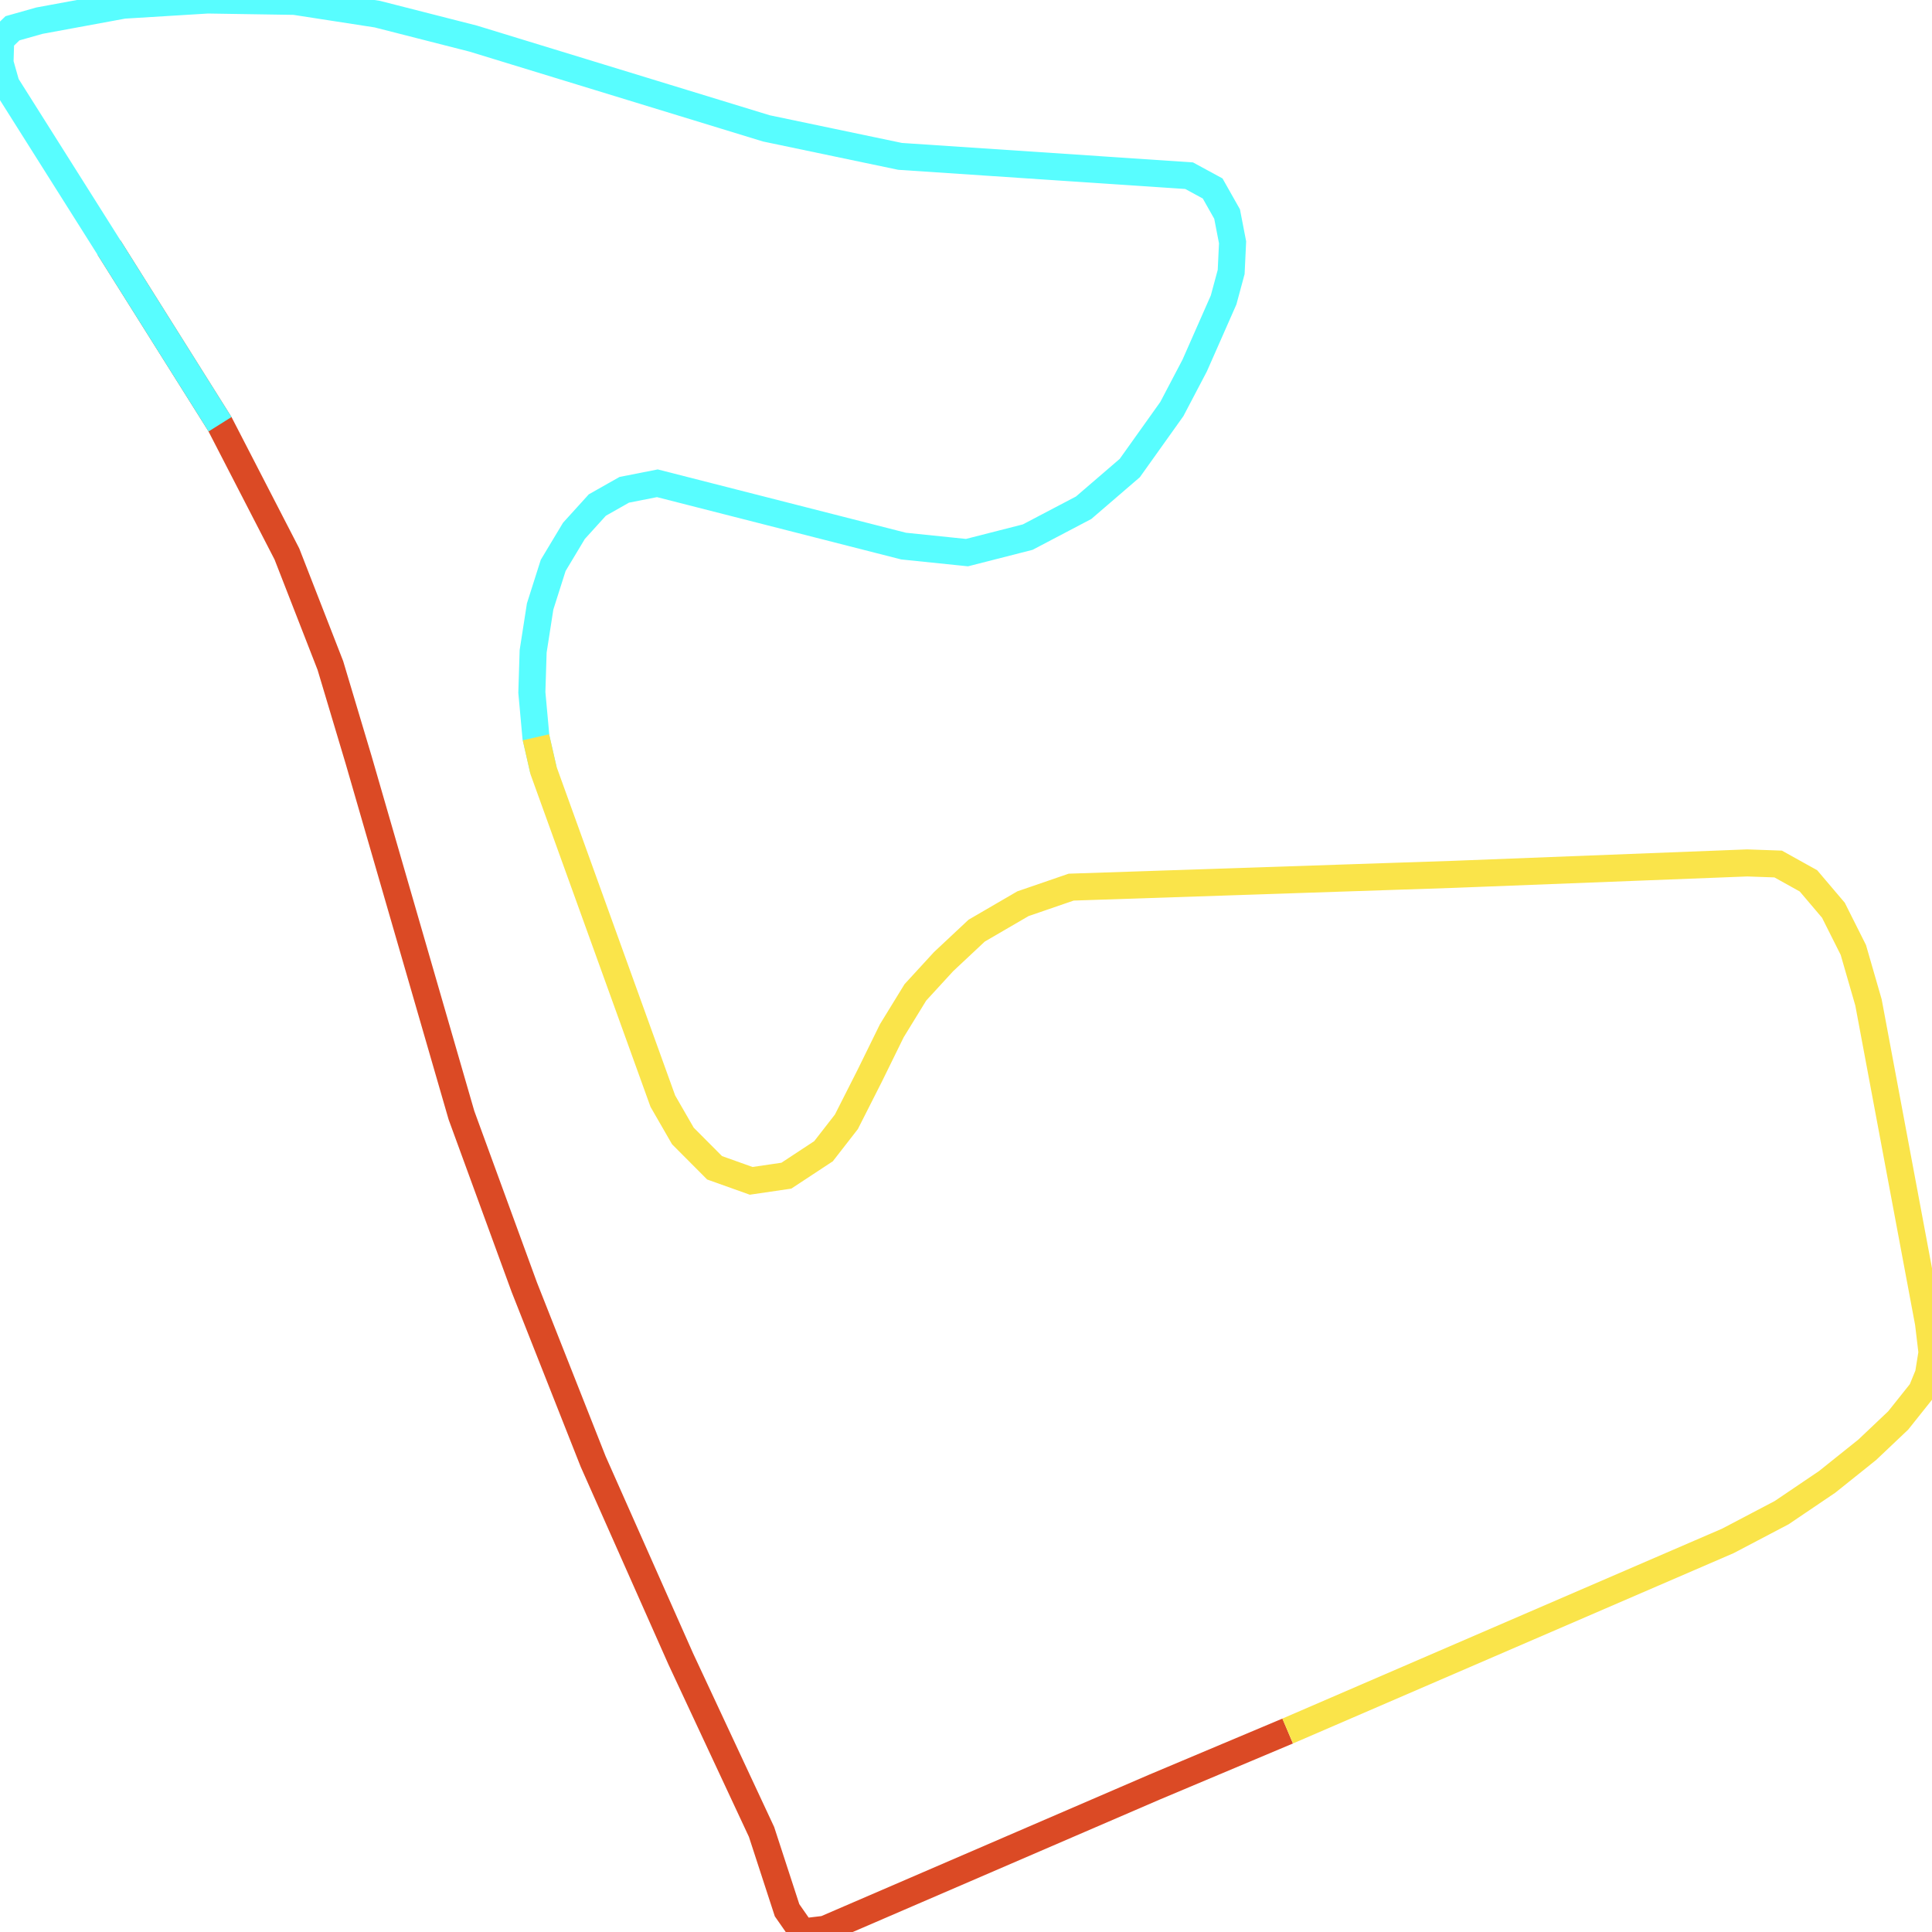
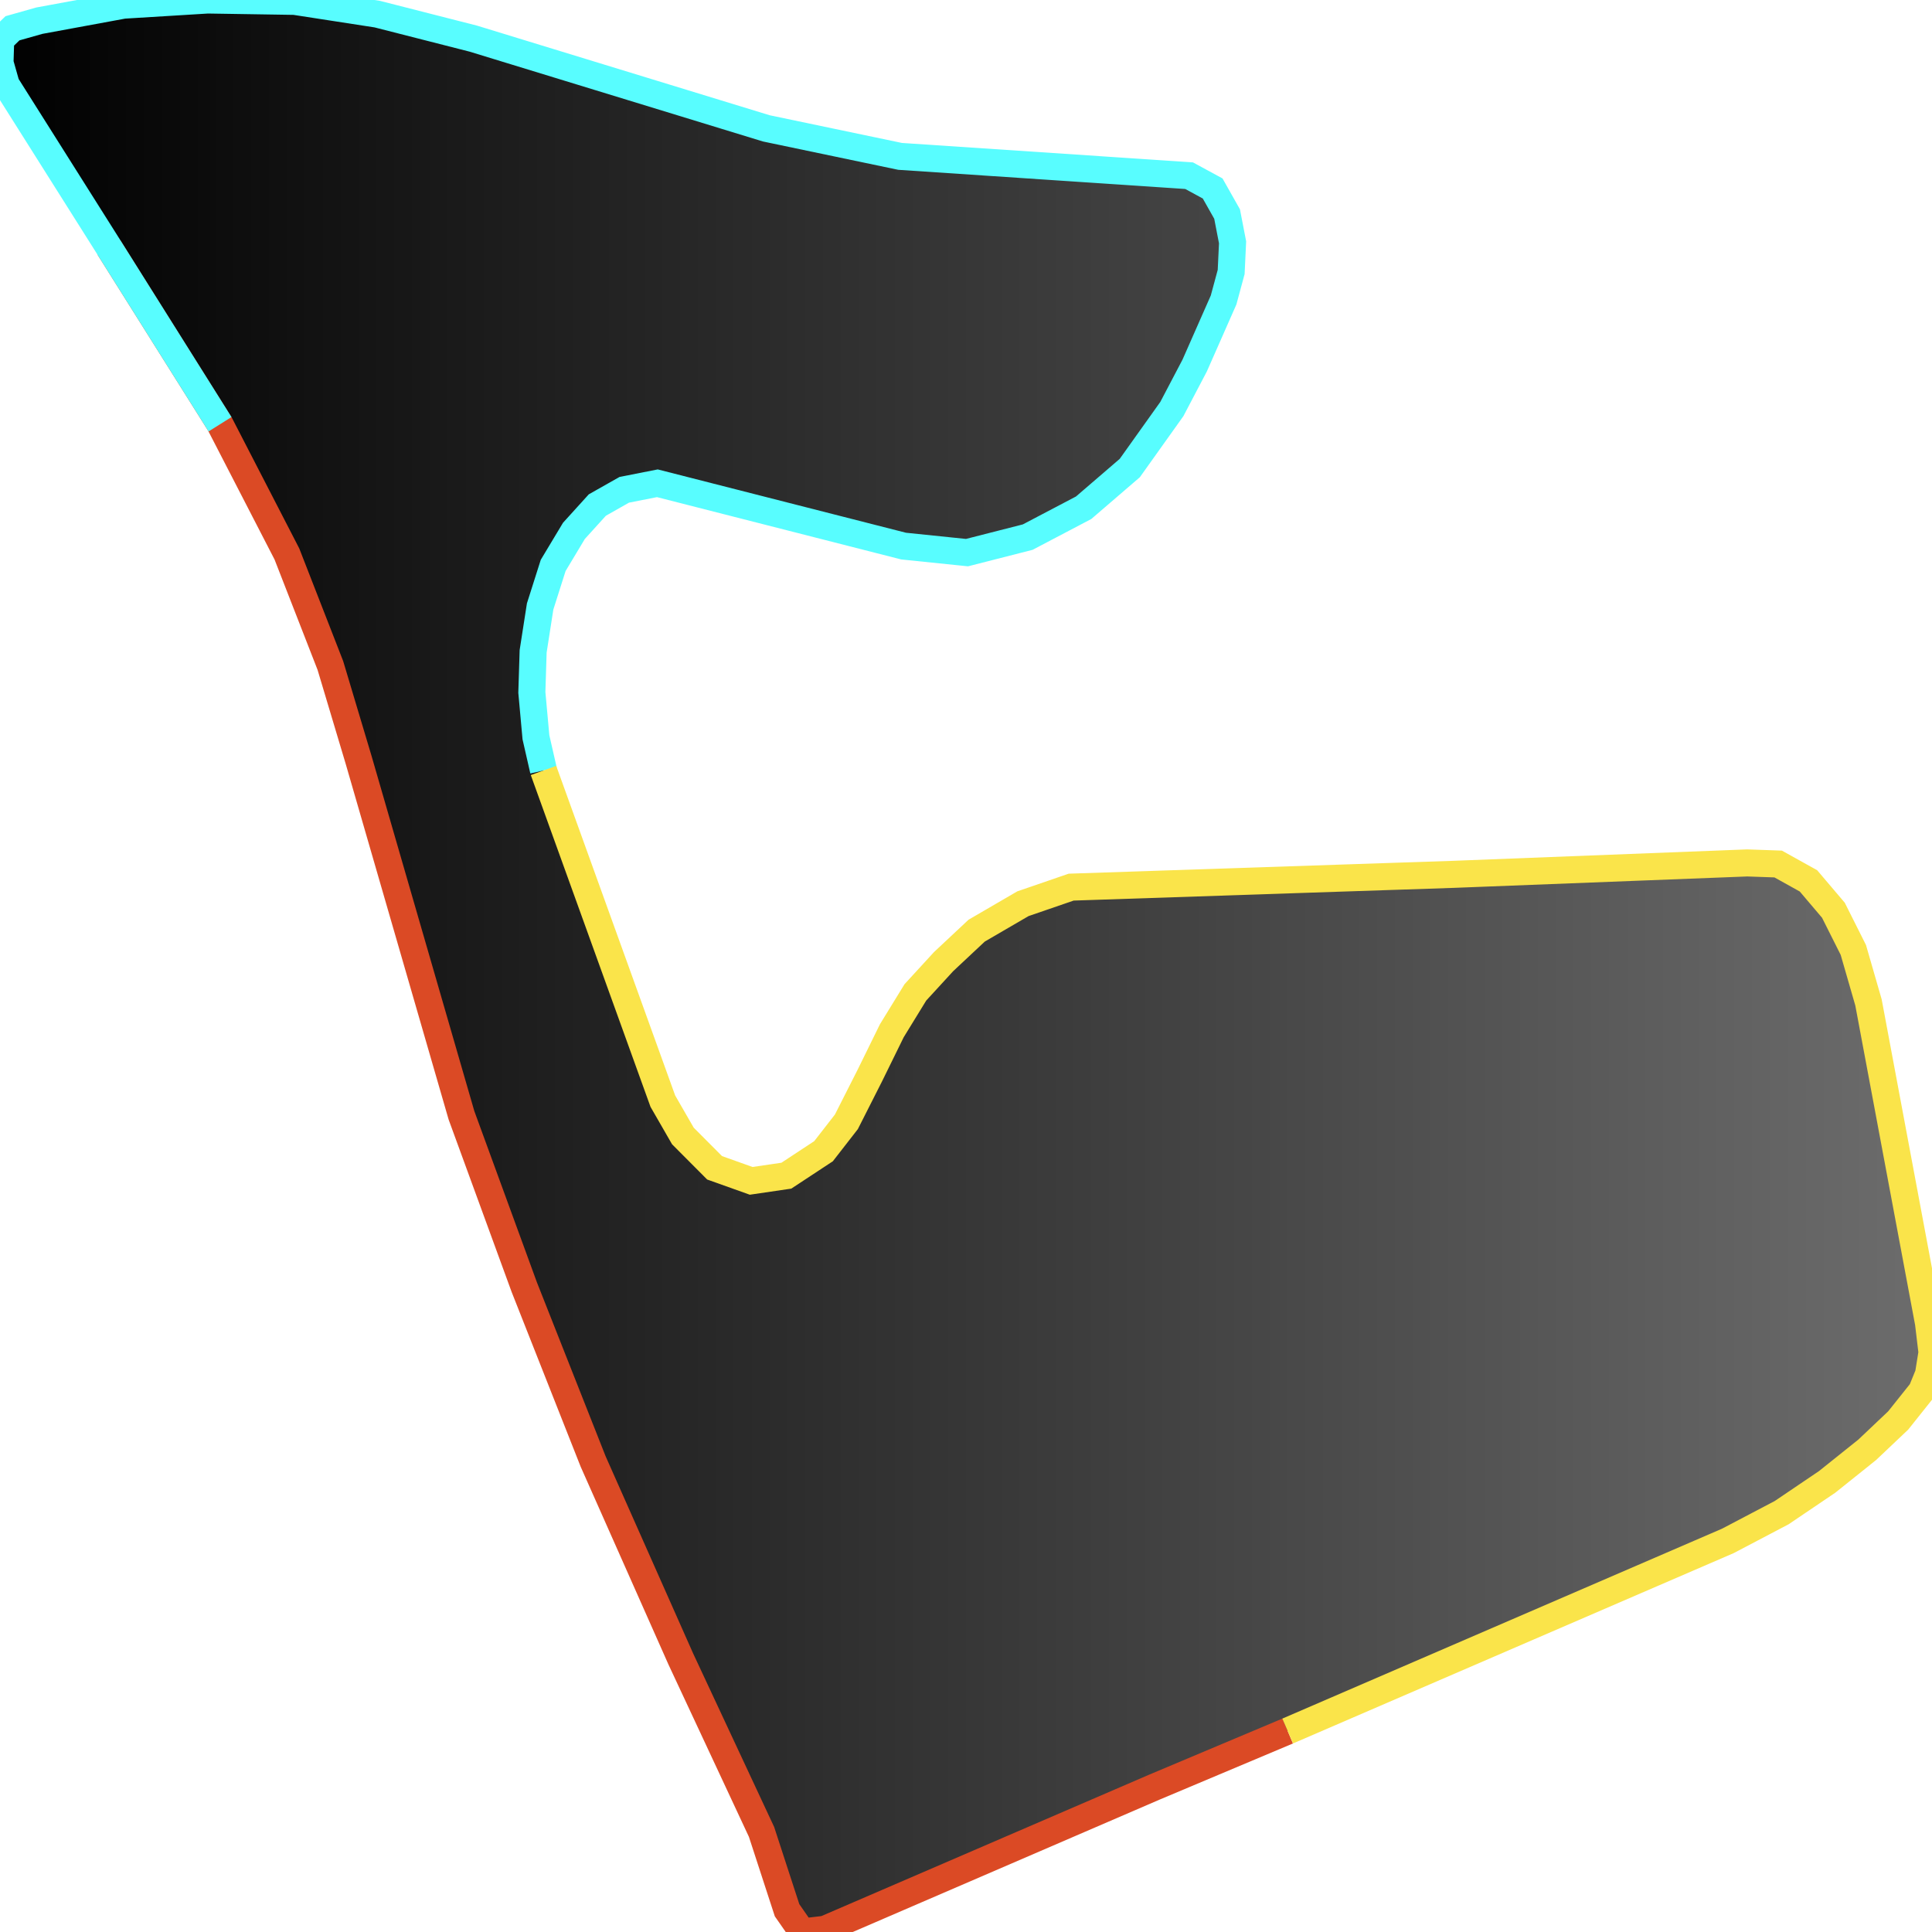
<svg xmlns="http://www.w3.org/2000/svg" width="500" height="500">
+   <defs>
+     <linearGradient id="gradient1" x1="0%" y1="0%" x2="100%" y2="0%">
+       <stop offset="0%" stop-color="#000000" />
+       <stop offset="100%" stop-color="#6d6d6d" />
+     </linearGradient>
+   </defs>"&gt;
+ <path d="M333.253,447.987 L298.812,462.486 L213.493,499.296 L207.612,500.0 L203.691,494.369 L197.087,474.099 L176.187,429.336 L153.507,378.238 L135.684,333.122 L119.428,288.64 L92.828,196.72 L85.5,172.227 L74.251,143.37 L56.94,109.797 L28.198,64.048 L1.598,21.889 L0.0,16.258 L0.181,10.276 L3.227,7.32 L10.194,5.349 L31.968,1.337 L53.743,0.0 L76.241,0.352 L97.654,3.66 L122.474,9.994 L198.323,33.221 L232.945,40.47 L307.739,45.467 L313.831,48.775 L317.57,55.391 L318.988,62.711 L318.626,70.383 L316.666,77.632 L309.186,94.595 L303.275,105.856 L292.388,121.129 L280.445,131.405 L265.969,139.006 L250.256,143.018 L233.85,141.329 L170.125,125.07 L161.56,126.76 L154.593,130.701 L148.531,137.387 L143.163,146.326 L139.785,156.954 L137.976,168.567 L137.644,179.195 L138.7,190.808 L140.66,199.395 L171.542,284.98 L176.73,293.989 L184.933,302.224 L194.403,305.602 L203.51,304.265 L213.131,297.931 L219.042,290.329 L225.104,278.364 L230.804,266.751 L236.896,256.827 L244.194,248.874 L252.76,240.85 L264.732,233.882 L277.218,229.589 L376.108,226.281 L452.168,223.325 L460.191,223.606 L468.032,227.97 L474.486,235.572 L479.643,245.847 L483.564,259.431 L499.095,342.413 L500.0,350.014 L499.095,355.645 L497.316,360.008 L491.254,367.61 L483.232,375.211 L472.857,383.516 L461.095,391.47 L447.162,398.789 L333.253,447.987" stroke="none" fill="url(#gradient1)" />
  <path d="M333.253,447.987 L298.812,462.486 L213.493,499.296 L207.612,500.0 L203.691,494.369 L197.087,474.099 L176.187,429.336 L153.507,378.238 L135.684,333.122 L119.428,288.64 L92.828,196.72 L85.5,172.227 L74.251,143.37 L56.94,109.797 L28.198,64.048" fill="none" stroke-width="7" stroke="#db4a25" />
  <path d="M56.94,109.797 L28.198,64.048 L1.598,21.889 L0.0,16.258 L0.181,10.276 L3.227,7.32 L10.194,5.349 L31.968,1.337 L53.743,0.0 L76.241,0.352 L97.654,3.66 L122.474,9.994 L198.323,33.221 L232.945,40.47 L307.739,45.467 L313.831,48.775 L317.57,55.391 L318.988,62.711 L318.626,70.383 L316.666,77.632 L309.186,94.595 L303.275,105.856 L292.388,121.129 L280.445,131.405 L265.969,139.006 L250.256,143.018 L233.85,141.329 L170.125,125.07 L161.56,126.76 L154.593,130.701 L148.531,137.387 L143.163,146.326 L139.785,156.954 L137.976,168.567 L137.644,179.195 L138.7,190.808 L140.66,199.395" fill="none" stroke-width="7" stroke="#58fdff" />
-   <path d="M138.7,190.808 L140.66,199.395 L171.542,284.98 L176.73,293.989 L184.933,302.224 L194.403,305.602 L203.51,304.265 L213.131,297.931 L219.042,290.329 L225.104,278.364 L230.804,266.751 L236.896,256.827 L244.194,248.874 L252.76,240.85 L264.732,233.882 L277.218,229.589 L376.108,226.281 L452.168,223.325 L460.191,223.606 L468.032,227.97 L474.486,235.572 L479.643,245.847 L483.564,259.431 L499.095,342.413 L500.0,350.014 L499.095,355.645 L497.316,360.008 L491.254,367.61 L483.232,375.211 L472.857,383.516 L461.095,391.47 L447.162,398.789 L333.253,447.987" fill="none" stroke-width="7" stroke="#fae44a" />
+   <path d="M140.66,199.395 L171.542,284.98 L176.73,293.989 L184.933,302.224 L194.403,305.602 L203.51,304.265 L213.131,297.931 L219.042,290.329 L225.104,278.364 L230.804,266.751 L236.896,256.827 L244.194,248.874 L252.76,240.85 L264.732,233.882 L277.218,229.589 L376.108,226.281 L452.168,223.325 L460.191,223.606 L468.032,227.97 L474.486,235.572 L479.643,245.847 L483.564,259.431 L499.095,342.413 L500.0,350.014 L499.095,355.645 L497.316,360.008 L491.254,367.61 L483.232,375.211 L472.857,383.516 L461.095,391.47 L447.162,398.789 L333.253,447.987" fill="none" stroke-width="7" stroke="#fae44a" />
</svg>
